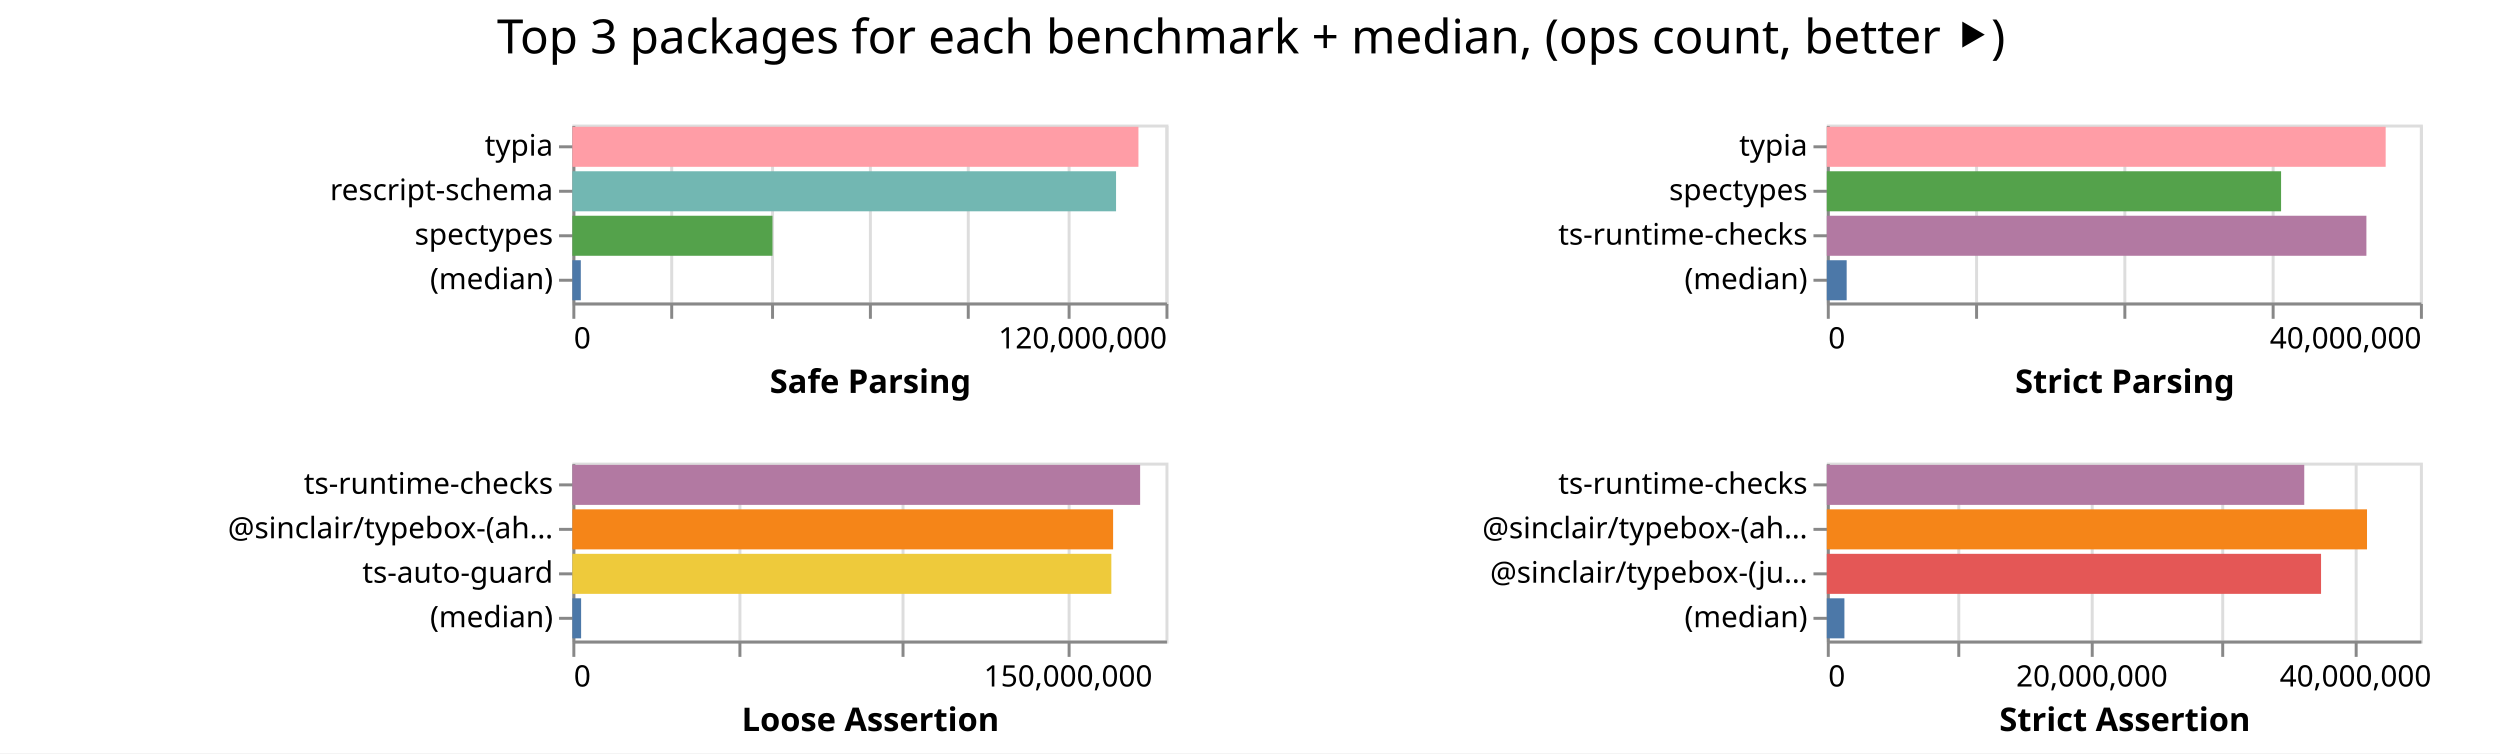
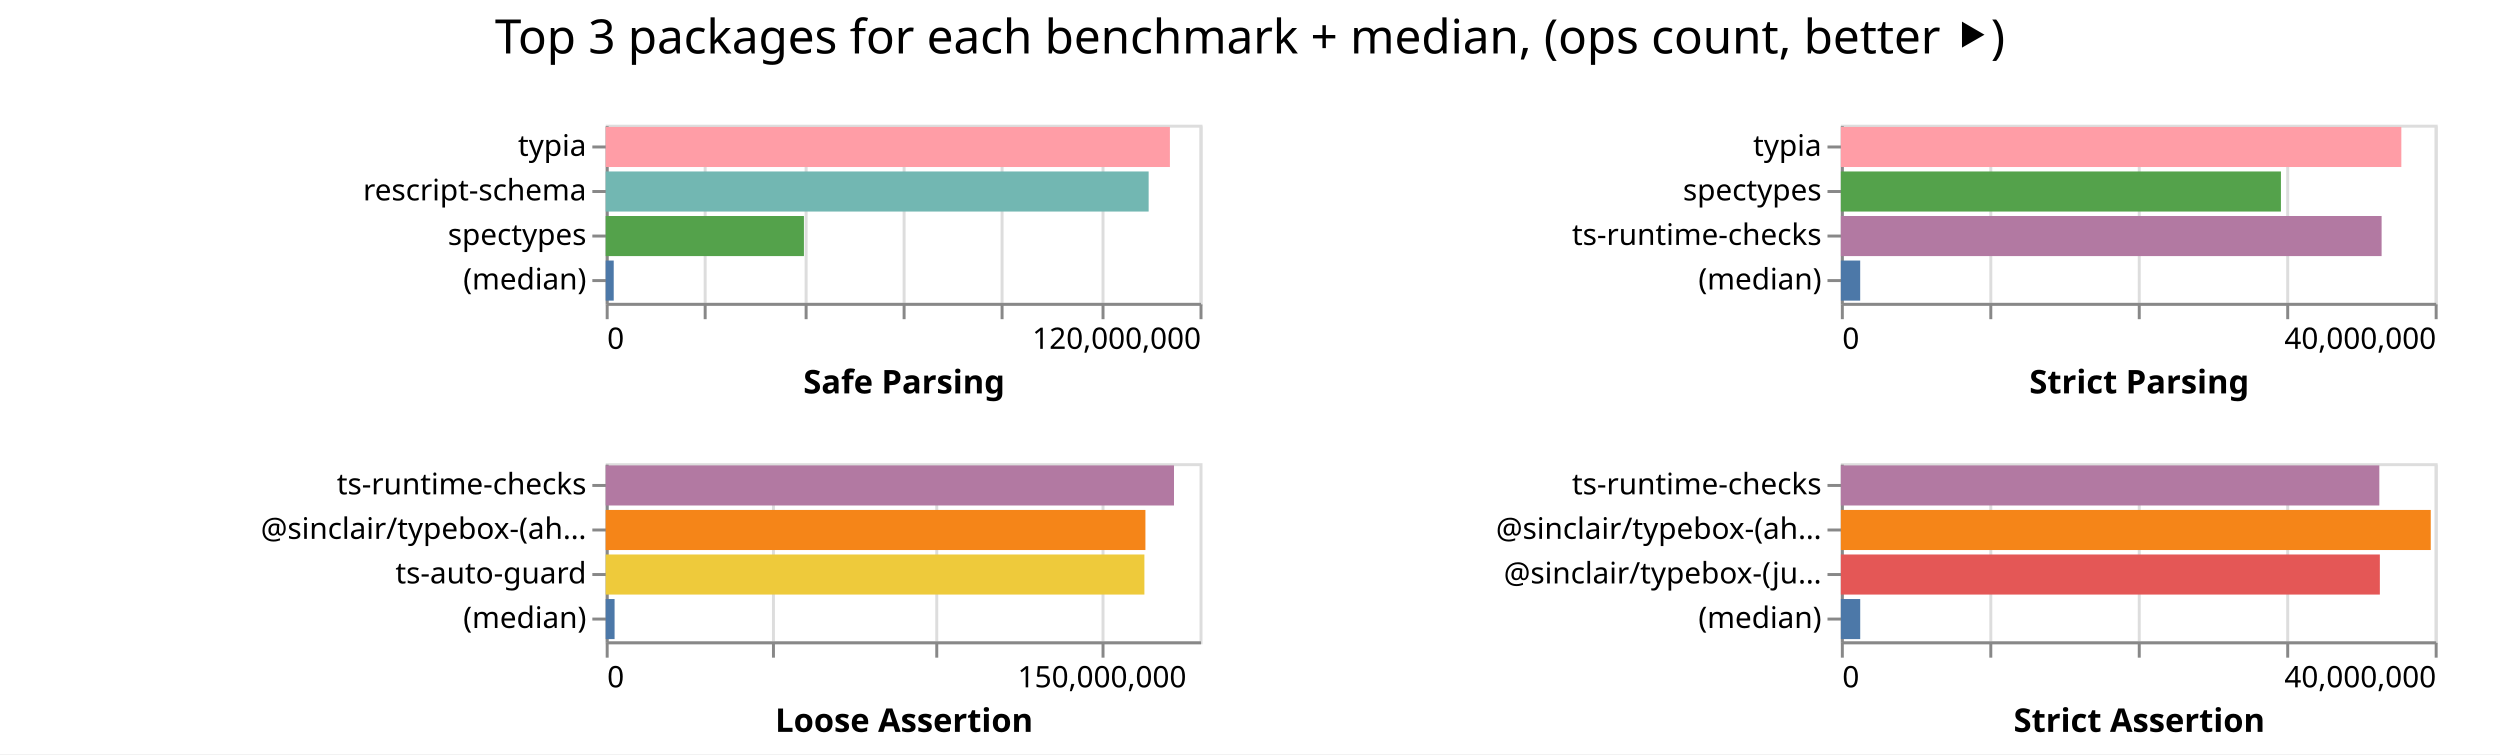
- <svg xmlns="http://www.w3.org/2000/svg" width="843" height="254" class="marks">
-   <path fill="#fff" d="M0 0h843v254H0z" />
+ <svg xmlns="http://www.w3.org/2000/svg" width="842" height="254" class="marks">
+   <path fill="#fff" d="M0 0h842v254H0z" />
  <g fill="none" stroke-miterlimit="10" aria-roledescription="group mark container" class="mark-group role-frame root">
-     <path d="M193 42" aria-hidden="true" class="background" />
+     <path d="M204 42" aria-hidden="true" class="background" />
    <g aria-roledescription="group mark container" class="mark-group role-scope child__Safe_Parsing_group">
-       <path stroke="#ddd" d="M193.5 42.5h200v60h-200Z" aria-hidden="true" class="background" />
+       <path stroke="#ddd" d="M204.5 42.5h200v60h-200Z" aria-hidden="true" class="background" />
      <g aria-hidden="true" class="mark-group role-axis">
-         <path d="M193.5 102.5" aria-hidden="true" class="background" pointer-events="none" />
+         <path d="M204.5 102.5" aria-hidden="true" class="background" pointer-events="none" />
        <g stroke="#ddd" class="mark-rule role-axis-grid" pointer-events="none">
-           <path d="M193.5 102.5v-60M226.5 102.5v-60M260.5 102.5v-60M293.5 102.5v-60M326.5 102.5v-60M360.5 102.5v-60M393.5 102.5v-60" />
+           <path d="M204.5 102.5v-60M237.5 102.5v-60M271.5 102.5v-60M304.5 102.5v-60M337.5 102.5v-60M371.5 102.5v-60M404.5 102.5v-60" />
        </g>
      </g>
      <g aria-label="X-axis titled 'Safe Parsing' for a linear scale with values from 0 to 120,000,000" aria-roledescription="axis" class="mark-group role-axis" pointer-events="none">
-         <path d="M193.5 102.5" aria-hidden="true" class="background" />
+         <path d="M204.5 102.5" aria-hidden="true" class="background" />
        <g stroke="#888" class="mark-rule role-axis-tick">
-           <path d="M193.5 102.5v5M226.5 102.5v5M260.5 102.5v5M293.5 102.5v5M326.5 102.5v5M360.5 102.5v5M393.5 102.5v5" />
+           <path d="M204.5 102.5v5M237.5 102.5v5M271.5 102.5v5M304.5 102.5v5M337.5 102.5v5M371.5 102.5v5M404.5 102.5v5" />
        </g>
        <g fill="#000" class="mark-text role-axis-label" font-family="sans-serif" font-size="10">
-           <text transform="translate(193.5 117.5)">0</text>
-           <text text-anchor="end" transform="translate(393.5 117.5)">120,000,000</text>
+           <text transform="translate(204.5 117.5)">0</text>
+           <text text-anchor="end" transform="translate(404.5 117.5)">120,000,000</text>
        </g>
-         <path stroke="#888" d="M193.5 102.5h200" class="mark-rule role-axis-domain" />
-         <text fill="#000" class="mark-text role-axis-title" font-family="sans-serif" font-size="11" font-weight="bold" text-anchor="middle" transform="translate(293.5 132.5)">Safe Parsing</text>
+         <path stroke="#888" d="M204.5 102.5h200" class="mark-rule role-axis-domain" />
+         <text fill="#000" class="mark-text role-axis-title" font-family="sans-serif" font-size="11" font-weight="bold" text-anchor="middle" transform="translate(304.5 132.5)">Safe Parsing</text>
      </g>
      <g aria-label="Y-axis for a discrete scale with 4 values: typia, rescript-schema, spectypes, (median)" aria-roledescription="axis" class="mark-group role-axis" pointer-events="none">
-         <path d="M193.5 42.5" aria-hidden="true" class="background" />
+         <path d="M204.5 42.5" aria-hidden="true" class="background" />
        <g stroke="#888" class="mark-rule role-axis-tick">
-           <path d="M193.5 49.5h-5M193.5 64.5h-5M193.5 79.5h-5M193.5 94.5h-5" />
+           <path d="M204.5 49.5h-5M204.5 64.5h-5M204.5 79.5h-5M204.5 94.5h-5" />
        </g>
        <g fill="#000" class="mark-text role-axis-label" font-family="sans-serif" font-size="10" text-anchor="end">
-           <text transform="translate(186.5 52.5)">typia</text>
-           <text transform="translate(186.5 67.5)">rescript-schema</text>
-           <text transform="translate(186.5 82.5)">spectypes</text>
-           <text transform="translate(186.5 97.5)">(median)</text>
+           <text transform="translate(197.5 52.5)">typia</text>
+           <text transform="translate(197.5 67.5)">rescript-schema</text>
+           <text transform="translate(197.5 82.5)">spectypes</text>
+           <text transform="translate(197.5 97.5)">(median)</text>
        </g>
-         <path stroke="#888" d="M193.5 42.5v60" class="mark-rule role-axis-domain" />
+         <path stroke="#888" d="M204.5 42.5v60" class="mark-rule role-axis-domain" />
      </g>
      <g aria-roledescription="rect mark container" class="mark-rect role-mark child__Safe_Parsing_marks">
-         <path fill="#ff9da6" d="M193 42.75h190.883v13.5H193Z" aria-label="Safe Parsing: 114529937; name: typia" aria-roledescription="bar" />
-         <path fill="#72b7b2" d="M193 57.75h183.332v13.5H193Z" aria-label="Safe Parsing: 109999153; name: rescript-schema" aria-roledescription="bar" />
-         <path fill="#54a24b" d="M193 72.75h67.483v13.5H193Z" aria-label="Safe Parsing: 40489853; name: spectypes" aria-roledescription="bar" />
-         <path fill="#4c78a8" d="M193 87.75h2.849v13.5H193Z" aria-label="Safe Parsing: 1709365; name: (median)" aria-roledescription="bar" />
+         <path fill="#ff9da6" d="M204 42.75h190.025v13.5H204Z" aria-label="Safe Parsing: 114015180; name: typia" aria-roledescription="bar" />
+         <path fill="#72b7b2" d="M204 57.75h182.865v13.5H204Z" aria-label="Safe Parsing: 109718750; name: rescript-schema" aria-roledescription="bar" />
+         <path fill="#54a24b" d="M204 72.75h66.764v13.5H204Z" aria-label="Safe Parsing: 40058519; name: spectypes" aria-roledescription="bar" />
+         <path fill="#4c78a8" d="M204 87.75h2.702v13.5H204Z" aria-label="Safe Parsing: 1621295.5; name: (median)" aria-roledescription="bar" />
      </g>
    </g>
    <g aria-roledescription="group mark container" class="mark-group role-scope child__Strict_Parsing_group">
-       <path stroke="#ddd" d="M616.5 42.5h200v60h-200Z" aria-hidden="true" class="background" />
+       <path stroke="#ddd" d="M620.5 42.5h200v60h-200Z" aria-hidden="true" class="background" />
      <g aria-hidden="true" class="mark-group role-axis">
-         <path d="M616.5 102.5" aria-hidden="true" class="background" pointer-events="none" />
+         <path d="M620.5 102.5" aria-hidden="true" class="background" pointer-events="none" />
        <g stroke="#ddd" class="mark-rule role-axis-grid" pointer-events="none">
-           <path d="M616.5 102.5v-60M666.5 102.5v-60M716.5 102.5v-60M766.5 102.5v-60M816.5 102.5v-60" />
+           <path d="M620.5 102.5v-60M670.5 102.5v-60M720.5 102.5v-60M770.5 102.5v-60M820.5 102.5v-60" />
        </g>
      </g>
      <g aria-label="X-axis titled 'Strict Parsing' for a linear scale with values from 0 to 40,000,000" aria-roledescription="axis" class="mark-group role-axis" pointer-events="none">
-         <path d="M616.5 102.5" aria-hidden="true" class="background" />
+         <path d="M620.5 102.5" aria-hidden="true" class="background" />
        <g stroke="#888" class="mark-rule role-axis-tick">
-           <path d="M616.5 102.5v5M666.5 102.5v5M716.5 102.5v5M766.5 102.5v5M816.5 102.5v5" />
+           <path d="M620.5 102.5v5M670.5 102.5v5M720.5 102.5v5M770.5 102.5v5M820.5 102.5v5" />
        </g>
        <g fill="#000" class="mark-text role-axis-label" font-family="sans-serif" font-size="10">
-           <text transform="translate(616.5 117.5)">0</text>
-           <text text-anchor="end" transform="translate(816.5 117.5)">40,000,000</text>
+           <text transform="translate(620.5 117.5)">0</text>
+           <text text-anchor="end" transform="translate(820.5 117.5)">40,000,000</text>
        </g>
-         <path stroke="#888" d="M616.5 102.5h200" class="mark-rule role-axis-domain" />
-         <text fill="#000" class="mark-text role-axis-title" font-family="sans-serif" font-size="11" font-weight="bold" text-anchor="middle" transform="translate(716.5 132.5)">Strict Parsing</text>
+         <path stroke="#888" d="M620.5 102.5h200" class="mark-rule role-axis-domain" />
+         <text fill="#000" class="mark-text role-axis-title" font-family="sans-serif" font-size="11" font-weight="bold" text-anchor="middle" transform="translate(720.5 132.5)">Strict Parsing</text>
      </g>
      <g aria-label="Y-axis for a discrete scale with 4 values: typia, spectypes, ts-runtime-checks, (median)" aria-roledescription="axis" class="mark-group role-axis" pointer-events="none">
-         <path d="M616.5 42.5" aria-hidden="true" class="background" />
+         <path d="M620.5 42.5" aria-hidden="true" class="background" />
        <g stroke="#888" class="mark-rule role-axis-tick">
-           <path d="M616.5 49.5h-5M616.5 64.5h-5M616.5 79.5h-5M616.5 94.5h-5" />
+           <path d="M620.5 49.5h-5M620.5 64.5h-5M620.5 79.5h-5M620.5 94.5h-5" />
        </g>
        <g fill="#000" class="mark-text role-axis-label" font-family="sans-serif" font-size="10" text-anchor="end">
-           <text transform="translate(609.5 52.5)">typia</text>
-           <text transform="translate(609.5 67.5)">spectypes</text>
-           <text transform="translate(609.5 82.5)">ts-runtime-checks</text>
-           <text transform="translate(609.5 97.5)">(median)</text>
+           <text transform="translate(613.5 52.5)">typia</text>
+           <text transform="translate(613.5 67.5)">spectypes</text>
+           <text transform="translate(613.5 82.5)">ts-runtime-checks</text>
+           <text transform="translate(613.5 97.5)">(median)</text>
        </g>
-         <path stroke="#888" d="M616.5 42.5v60" class="mark-rule role-axis-domain" />
+         <path stroke="#888" d="M620.5 42.5v60" class="mark-rule role-axis-domain" />
      </g>
      <g aria-roledescription="rect mark container" class="mark-rect role-mark child__Strict_Parsing_marks">
-         <path fill="#ff9da6" d="M616 42.75h188.448v13.5H616Z" aria-label="Strict Parsing: 37689637; name: typia" aria-roledescription="bar" />
-         <path fill="#54a24b" d="M616 57.75h153.178v13.5H616Z" aria-label="Strict Parsing: 30635597; name: spectypes" aria-roledescription="bar" />
-         <path fill="#b279a2" d="M616 72.75h181.951v13.5H616Z" aria-label="Strict Parsing: 36390229; name: ts-runtime-checks" aria-roledescription="bar" />
-         <path fill="#4c78a8" d="M616 87.75h6.697v13.5H616Z" aria-label="Strict Parsing: 1339331.5; name: (median)" aria-roledescription="bar" />
+         <path fill="#ff9da6" d="M620 42.75h188.771v13.5H620Z" aria-label="Strict Parsing: 37754214; name: typia" aria-roledescription="bar" />
+         <path fill="#54a24b" d="M620 57.75h148.219v13.5H620Z" aria-label="Strict Parsing: 29643742; name: spectypes" aria-roledescription="bar" />
+         <path fill="#b279a2" d="M620 72.75h182.126v13.5H620Z" aria-label="Strict Parsing: 36425130; name: ts-runtime-checks" aria-roledescription="bar" />
+         <path fill="#4c78a8" d="M620 87.75h6.513v13.5H620Z" aria-label="Strict Parsing: 1302515; name: (median)" aria-roledescription="bar" />
      </g>
    </g>
    <g aria-roledescription="group mark container" class="mark-group role-scope child__Loose_Assertion_group">
-       <path stroke="#ddd" d="M193.5 156.5h200v60h-200Z" aria-hidden="true" class="background" />
+       <path stroke="#ddd" d="M204.5 156.5h200v60h-200Z" aria-hidden="true" class="background" />
      <g aria-hidden="true" class="mark-group role-axis">
-         <path d="M193.5 216.5" aria-hidden="true" class="background" pointer-events="none" />
+         <path d="M204.5 216.5" aria-hidden="true" class="background" pointer-events="none" />
        <g stroke="#ddd" class="mark-rule role-axis-grid" pointer-events="none">
-           <path d="M193.5 216.5v-60M249.5 216.5v-60M304.5 216.5v-60M360.5 216.5v-60" />
+           <path d="M204.5 216.5v-60M260.5 216.5v-60M315.5 216.5v-60M371.5 216.5v-60" />
        </g>
      </g>
      <g aria-label="X-axis titled 'Loose Assertion' for a linear scale with values from 0 to 180,000,000" aria-roledescription="axis" class="mark-group role-axis" pointer-events="none">
-         <path d="M193.5 216.5" aria-hidden="true" class="background" />
+         <path d="M204.5 216.5" aria-hidden="true" class="background" />
        <g stroke="#888" class="mark-rule role-axis-tick">
-           <path d="M193.5 216.5v5M249.5 216.5v5M304.5 216.5v5M360.5 216.5v5" />
+           <path d="M204.5 216.5v5M260.5 216.5v5M315.5 216.5v5M371.5 216.5v5" />
        </g>
        <g fill="#000" class="mark-text role-axis-label" font-family="sans-serif" font-size="10">
-           <text transform="translate(193.5 231.5)">0</text>
-           <text text-anchor="middle" transform="translate(360.167 231.5)">150,000,000</text>
+           <text transform="translate(204.5 231.5)">0</text>
+           <text text-anchor="middle" transform="translate(371.167 231.5)">150,000,000</text>
        </g>
-         <path stroke="#888" d="M193.5 216.5h200" class="mark-rule role-axis-domain" />
-         <text fill="#000" class="mark-text role-axis-title" font-family="sans-serif" font-size="11" font-weight="bold" text-anchor="middle" transform="translate(293.5 246.5)">Loose Assertion</text>
+         <path stroke="#888" d="M204.5 216.5h200" class="mark-rule role-axis-domain" />
+         <text fill="#000" class="mark-text role-axis-title" font-family="sans-serif" font-size="11" font-weight="bold" text-anchor="middle" transform="translate(304.5 246.5)">Loose Assertion</text>
      </g>
      <g aria-label="Y-axis for a discrete scale with 4 values: ts-runtime-checks, @sinclair/typebox-(ahead-of-time), ts-auto-guard, (median)" aria-roledescription="axis" class="mark-group role-axis" pointer-events="none">
-         <path d="M193.5 156.5" aria-hidden="true" class="background" />
+         <path d="M204.5 156.5" aria-hidden="true" class="background" />
        <g stroke="#888" class="mark-rule role-axis-tick">
-           <path d="M193.5 163.5h-5M193.5 178.5h-5M193.5 193.5h-5M193.5 208.5h-5" />
+           <path d="M204.5 163.5h-5M204.5 178.5h-5M204.5 193.5h-5M204.5 208.5h-5" />
        </g>
        <g fill="#000" class="mark-text role-axis-label" font-family="sans-serif" font-size="10" text-anchor="end">
-           <text transform="translate(186.5 166.5)">ts-runtime-checks</text>
-           <text transform="translate(186.5 181.5)">@sinclair/typebox-(ah…</text>
-           <text transform="translate(186.5 196.5)">ts-auto-guard</text>
-           <text transform="translate(186.5 211.5)">(median)</text>
+           <text transform="translate(197.5 166.5)">ts-runtime-checks</text>
+           <text transform="translate(197.5 181.5)">@sinclair/typebox-(ah…</text>
+           <text transform="translate(197.5 196.5)">ts-auto-guard</text>
+           <text transform="translate(197.5 211.5)">(median)</text>
        </g>
-         <path stroke="#888" d="M193.5 156.5v60" class="mark-rule role-axis-domain" />
+         <path stroke="#888" d="M204.5 156.5v60" class="mark-rule role-axis-domain" />
      </g>
      <g aria-roledescription="rect mark container" class="mark-rect role-mark child__Loose_Assertion_marks">
-         <path fill="#b279a2" d="M193 156.75h191.451v13.5H193Z" aria-label="Loose Assertion: 172305995; name: ts-runtime-checks" aria-roledescription="bar" />
-         <path fill="#f58518" d="M193 171.75h182.34v13.5H193Z" aria-label="Loose Assertion: 164105763; name: @sinclair/typebox-(ahead-of-time)" aria-roledescription="bar" />
-         <path fill="#eeca3b" d="M193 186.75h181.744v13.5H193Z" aria-label="Loose Assertion: 163569373; name: ts-auto-guard" aria-roledescription="bar" />
-         <path fill="#4c78a8" d="M193 201.75h2.952v13.5H193Z" aria-label="Loose Assertion: 2656363; name: (median)" aria-roledescription="bar" />
+         <path fill="#b279a2" d="M204 156.75h191.402v13.5H204Z" aria-label="Loose Assertion: 172262113; name: ts-runtime-checks" aria-roledescription="bar" />
+         <path fill="#f58518" d="M204 171.75h181.775v13.5H204Z" aria-label="Loose Assertion: 163597189; name: @sinclair/typebox-(ahead-of-time)" aria-roledescription="bar" />
+         <path fill="#eeca3b" d="M204 186.75h181.433v13.5H204Z" aria-label="Loose Assertion: 163289813; name: ts-auto-guard" aria-roledescription="bar" />
+         <path fill="#4c78a8" d="M204 201.75h2.991v13.5H204Z" aria-label="Loose Assertion: 2691891; name: (median)" aria-roledescription="bar" />
      </g>
    </g>
    <g aria-roledescription="group mark container" class="mark-group role-scope child__Strict_Assertion_group">
-       <path stroke="#ddd" d="M616.5 156.5h200v60h-200Z" aria-hidden="true" class="background" />
+       <path stroke="#ddd" d="M620.5 156.5h200v60h-200Z" aria-hidden="true" class="background" />
      <g aria-hidden="true" class="mark-group role-axis">
-         <path d="M616.5 216.5" aria-hidden="true" class="background" pointer-events="none" />
+         <path d="M620.5 216.5" aria-hidden="true" class="background" pointer-events="none" />
        <g stroke="#ddd" class="mark-rule role-axis-grid" pointer-events="none">
-           <path d="M616.5 216.5v-60M660.5 216.5v-60M705.5 216.5v-60M749.5 216.5v-60M794.5 216.5v-60" />
+           <path d="M620.5 216.5v-60M670.5 216.5v-60M720.5 216.5v-60M770.5 216.5v-60M820.5 216.5v-60" />
        </g>
      </g>
-       <g aria-label="X-axis titled 'Strict Assertion' for a linear scale with values from 0 to 45,000,000" aria-roledescription="axis" class="mark-group role-axis" pointer-events="none">
-         <path d="M616.5 216.5" aria-hidden="true" class="background" />
+       <g aria-label="X-axis titled 'Strict Assertion' for a linear scale with values from 0 to 40,000,000" aria-roledescription="axis" class="mark-group role-axis" pointer-events="none">
+         <path d="M620.5 216.5" aria-hidden="true" class="background" />
        <g stroke="#888" class="mark-rule role-axis-tick">
-           <path d="M616.5 216.5v5M660.5 216.5v5M705.5 216.5v5M749.5 216.5v5M794.5 216.5v5" />
+           <path d="M620.5 216.5v5M670.5 216.5v5M720.5 216.5v5M770.5 216.5v5M820.5 216.5v5" />
        </g>
        <g fill="#000" class="mark-text role-axis-label" font-family="sans-serif" font-size="10">
-           <text transform="translate(616.5 231.5)">0</text>
-           <text text-anchor="middle" transform="translate(705.389 231.5)">20,000,000</text>
-           <text text-anchor="middle" transform="translate(794.278 231.5)">40,000,000</text>
+           <text transform="translate(620.5 231.5)">0</text>
+           <text text-anchor="end" transform="translate(820.5 231.5)">40,000,000</text>
        </g>
-         <path stroke="#888" d="M616.5 216.5h200" class="mark-rule role-axis-domain" />
-         <text fill="#000" class="mark-text role-axis-title" font-family="sans-serif" font-size="11" font-weight="bold" text-anchor="middle" transform="translate(716.5 246.5)">Strict Assertion</text>
+         <path stroke="#888" d="M620.5 216.5h200" class="mark-rule role-axis-domain" />
+         <text fill="#000" class="mark-text role-axis-title" font-family="sans-serif" font-size="11" font-weight="bold" text-anchor="middle" transform="translate(720.5 246.5)">Strict Assertion</text>
      </g>
      <g aria-label="Y-axis for a discrete scale with 4 values: ts-runtime-checks, @sinclair/typebox-(ahead-of-time), @sinclair/typebox-(just-in-time), (median)" aria-roledescription="axis" class="mark-group role-axis" pointer-events="none">
-         <path d="M616.5 156.5" aria-hidden="true" class="background" />
+         <path d="M620.5 156.5" aria-hidden="true" class="background" />
        <g stroke="#888" class="mark-rule role-axis-tick">
-           <path d="M616.5 163.5h-5M616.5 178.5h-5M616.5 193.5h-5M616.5 208.5h-5" />
+           <path d="M620.5 163.5h-5M620.5 178.5h-5M620.5 193.5h-5M620.5 208.5h-5" />
        </g>
        <g fill="#000" class="mark-text role-axis-label" font-family="sans-serif" font-size="10" text-anchor="end">
-           <text transform="translate(609.5 166.5)">ts-runtime-checks</text>
-           <text transform="translate(609.5 181.5)">@sinclair/typebox-(ah…</text>
-           <text transform="translate(609.5 196.5)">@sinclair/typebox-(ju…</text>
-           <text transform="translate(609.5 211.5)">(median)</text>
+           <text transform="translate(613.5 166.5)">ts-runtime-checks</text>
+           <text transform="translate(613.5 181.5)">@sinclair/typebox-(ah…</text>
+           <text transform="translate(613.5 196.5)">@sinclair/typebox-(ju…</text>
+           <text transform="translate(613.5 211.5)">(median)</text>
        </g>
-         <path stroke="#888" d="M616.5 156.5v60" class="mark-rule role-axis-domain" />
+         <path stroke="#888" d="M620.5 156.5v60" class="mark-rule role-axis-domain" />
      </g>
      <g aria-roledescription="rect mark container" class="mark-rect role-mark child__Strict_Assertion_marks">
-         <path fill="#b279a2" d="M616 156.75h160.994v13.5H616Z" aria-label="Strict Assertion: 36223583; name: ts-runtime-checks" aria-roledescription="bar" />
-         <path fill="#f58518" d="M616 171.75h182.156v13.5H616Z" aria-label="Strict Assertion: 40985201; name: @sinclair/typebox-(ahead-of-time)" aria-roledescription="bar" />
-         <path fill="#e45756" d="M616 186.75h166.66v13.5H616Z" aria-label="Strict Assertion: 37498392; name: @sinclair/typebox-(just-in-time)" aria-roledescription="bar" />
-         <path fill="#4c78a8" d="M616 201.75h5.935v13.5H616Z" aria-label="Strict Assertion: 1335306.5; name: (median)" aria-roledescription="bar" />
+         <path fill="#b279a2" d="M620 156.75h181.359v13.5H620Z" aria-label="Strict Assertion: 36271718; name: ts-runtime-checks" aria-roledescription="bar" />
+         <path fill="#f58518" d="M620 171.75h198.676v13.5H620Z" aria-label="Strict Assertion: 39735177; name: @sinclair/typebox-(ahead-of-time)" aria-roledescription="bar" />
+         <path fill="#e45756" d="M620 186.75h181.535v13.5H620Z" aria-label="Strict Assertion: 36307082; name: @sinclair/typebox-(just-in-time)" aria-roledescription="bar" />
+         <path fill="#4c78a8" d="M620 201.75h6.52v13.5H620Z" aria-label="Strict Assertion: 1304079.5; name: (median)" aria-roledescription="bar" />
      </g>
    </g>
    <g class="mark-group role-title">
-       <path d="M421.889 5" aria-hidden="true" class="background" pointer-events="none" />
-       <text fill="#000" aria-label="Title text 'Top 3 packages for each benchmark + median, (ops count, better ⯈)'" aria-roledescription="title" class="mark-text role-title-text" font-family="sans-serif" font-size="16" pointer-events="none" text-anchor="middle" transform="translate(421.889 18)">Top 3 packages for each benchmark + median, (ops count, better ⯈)</text>
+       <path d="M421 5" aria-hidden="true" class="background" pointer-events="none" />
+       <text fill="#000" aria-label="Title text 'Top 3 packages for each benchmark + median, (ops count, better ⯈)'" aria-roledescription="title" class="mark-text role-title-text" font-family="sans-serif" font-size="16" pointer-events="none" text-anchor="middle" transform="translate(421 18)">Top 3 packages for each benchmark + median, (ops count, better ⯈)</text>
    </g>
  </g>
</svg>
